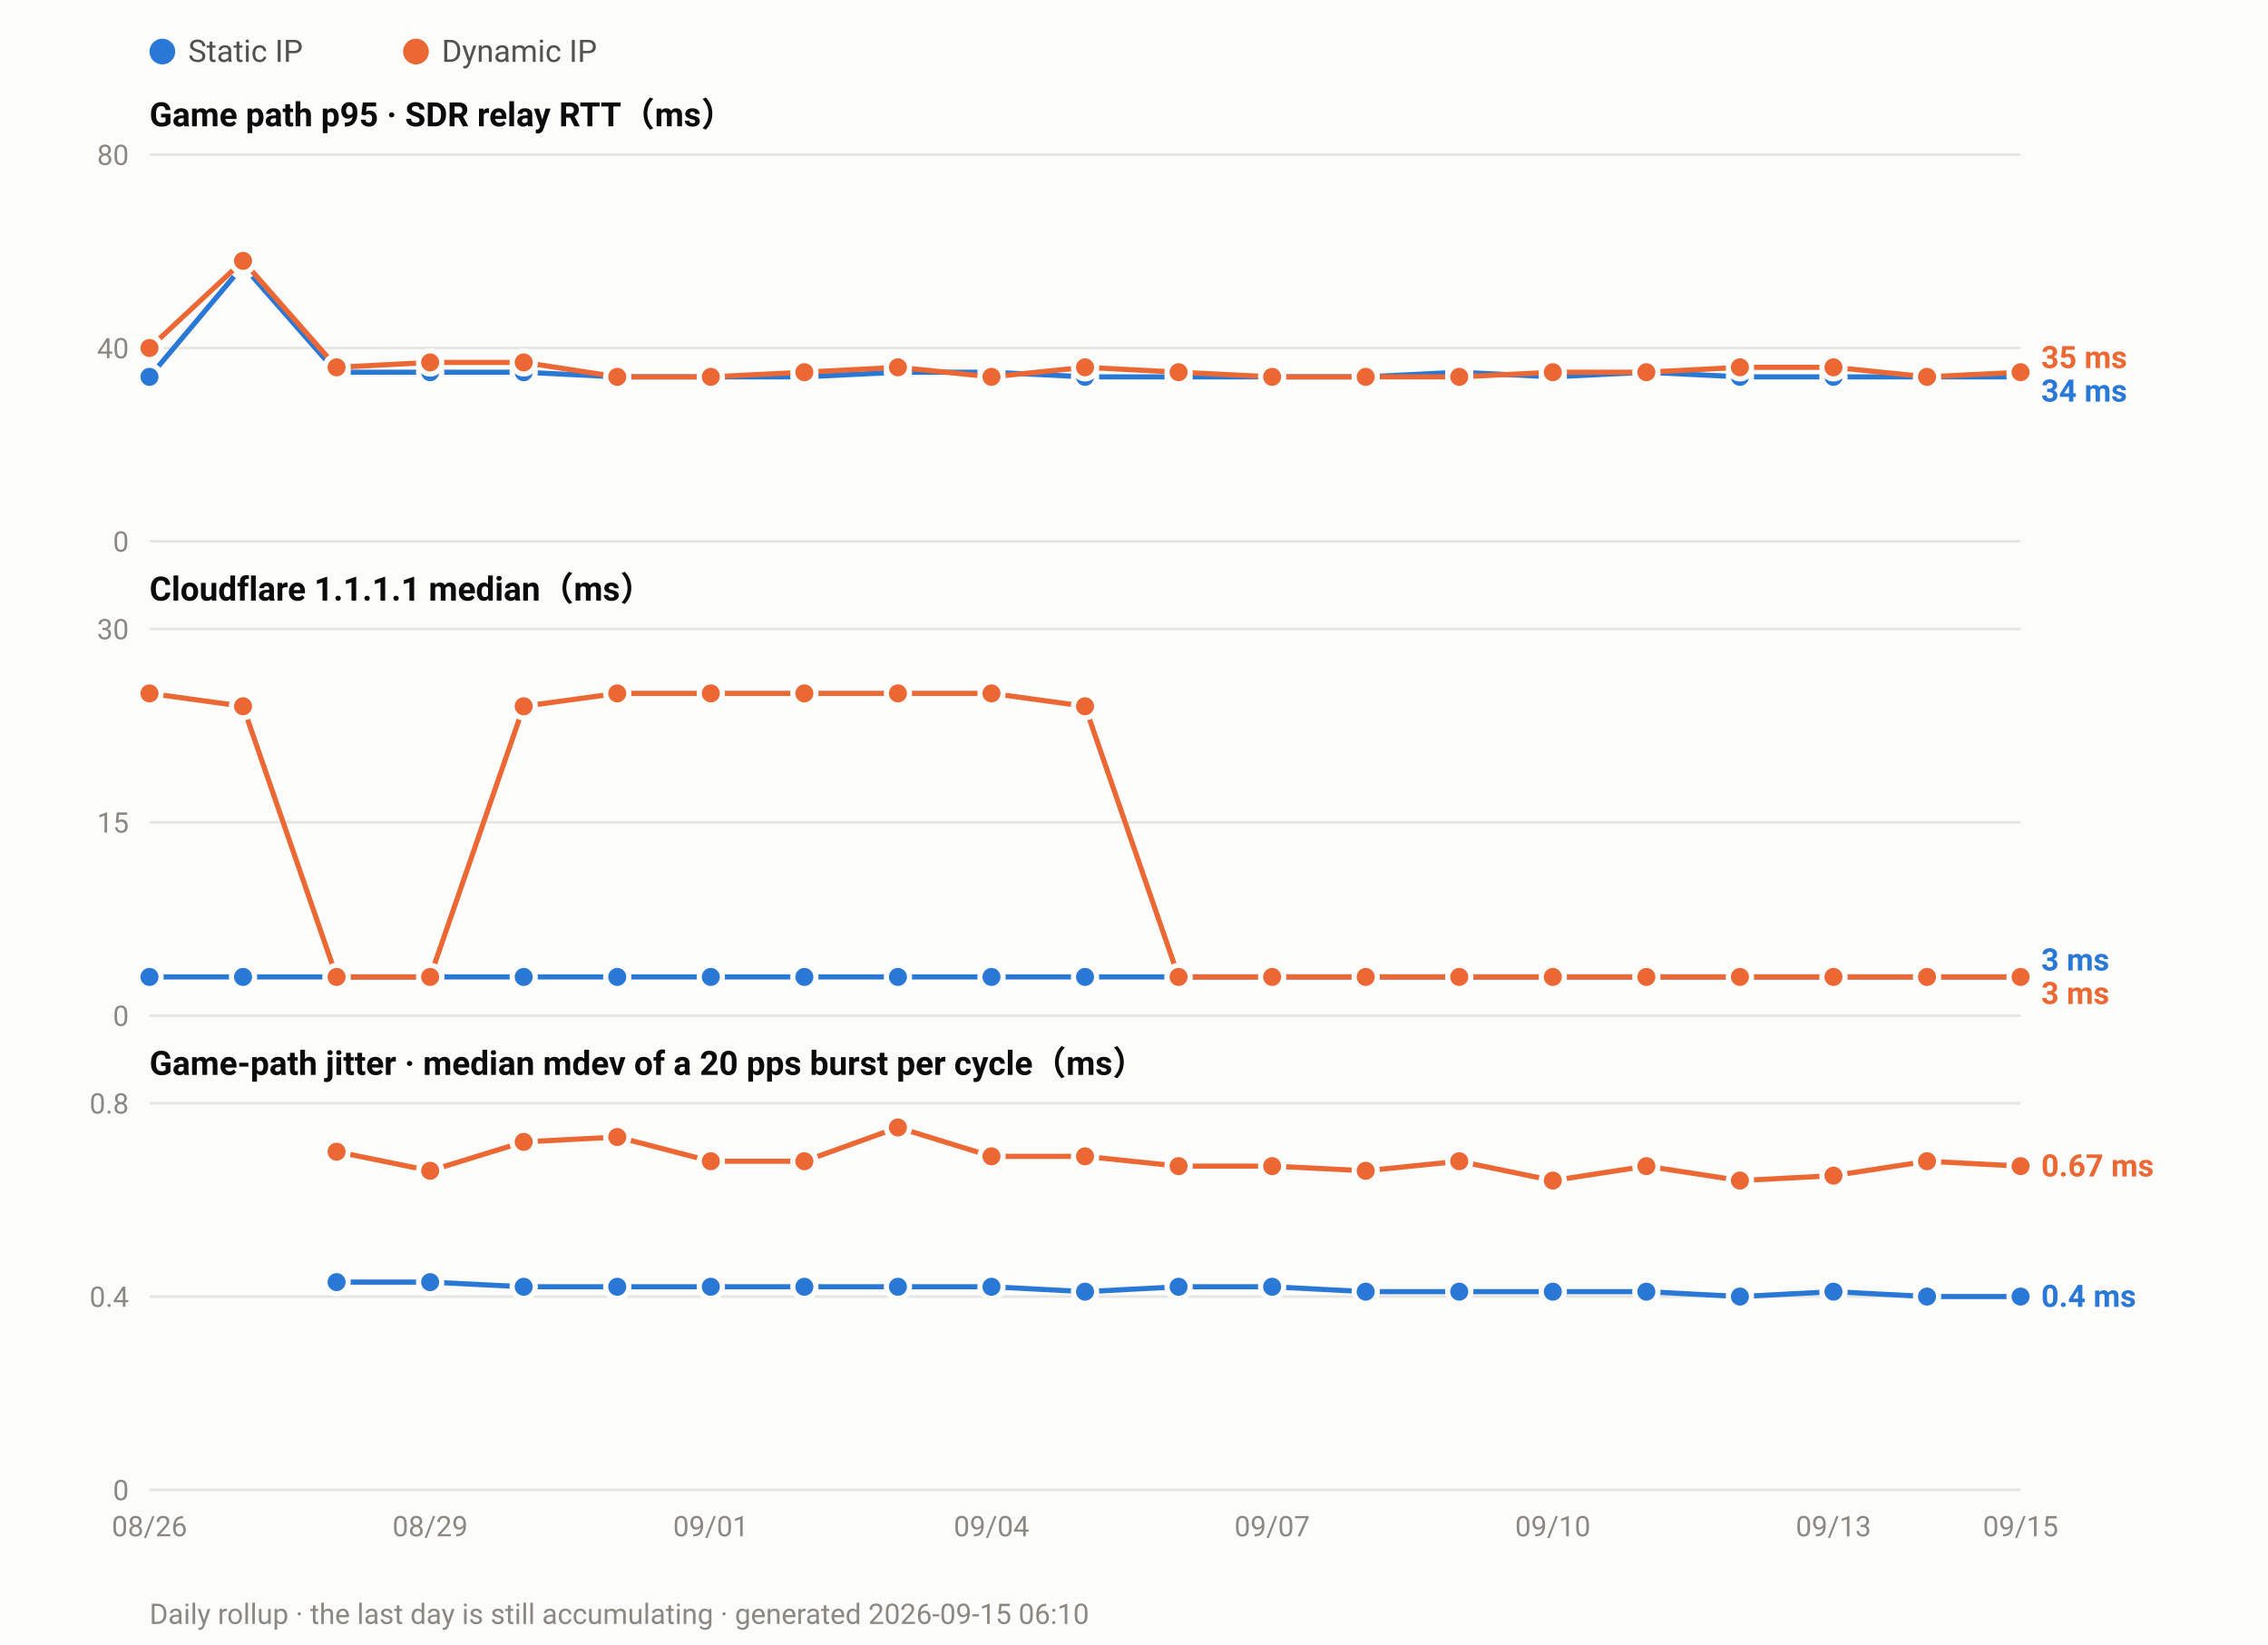
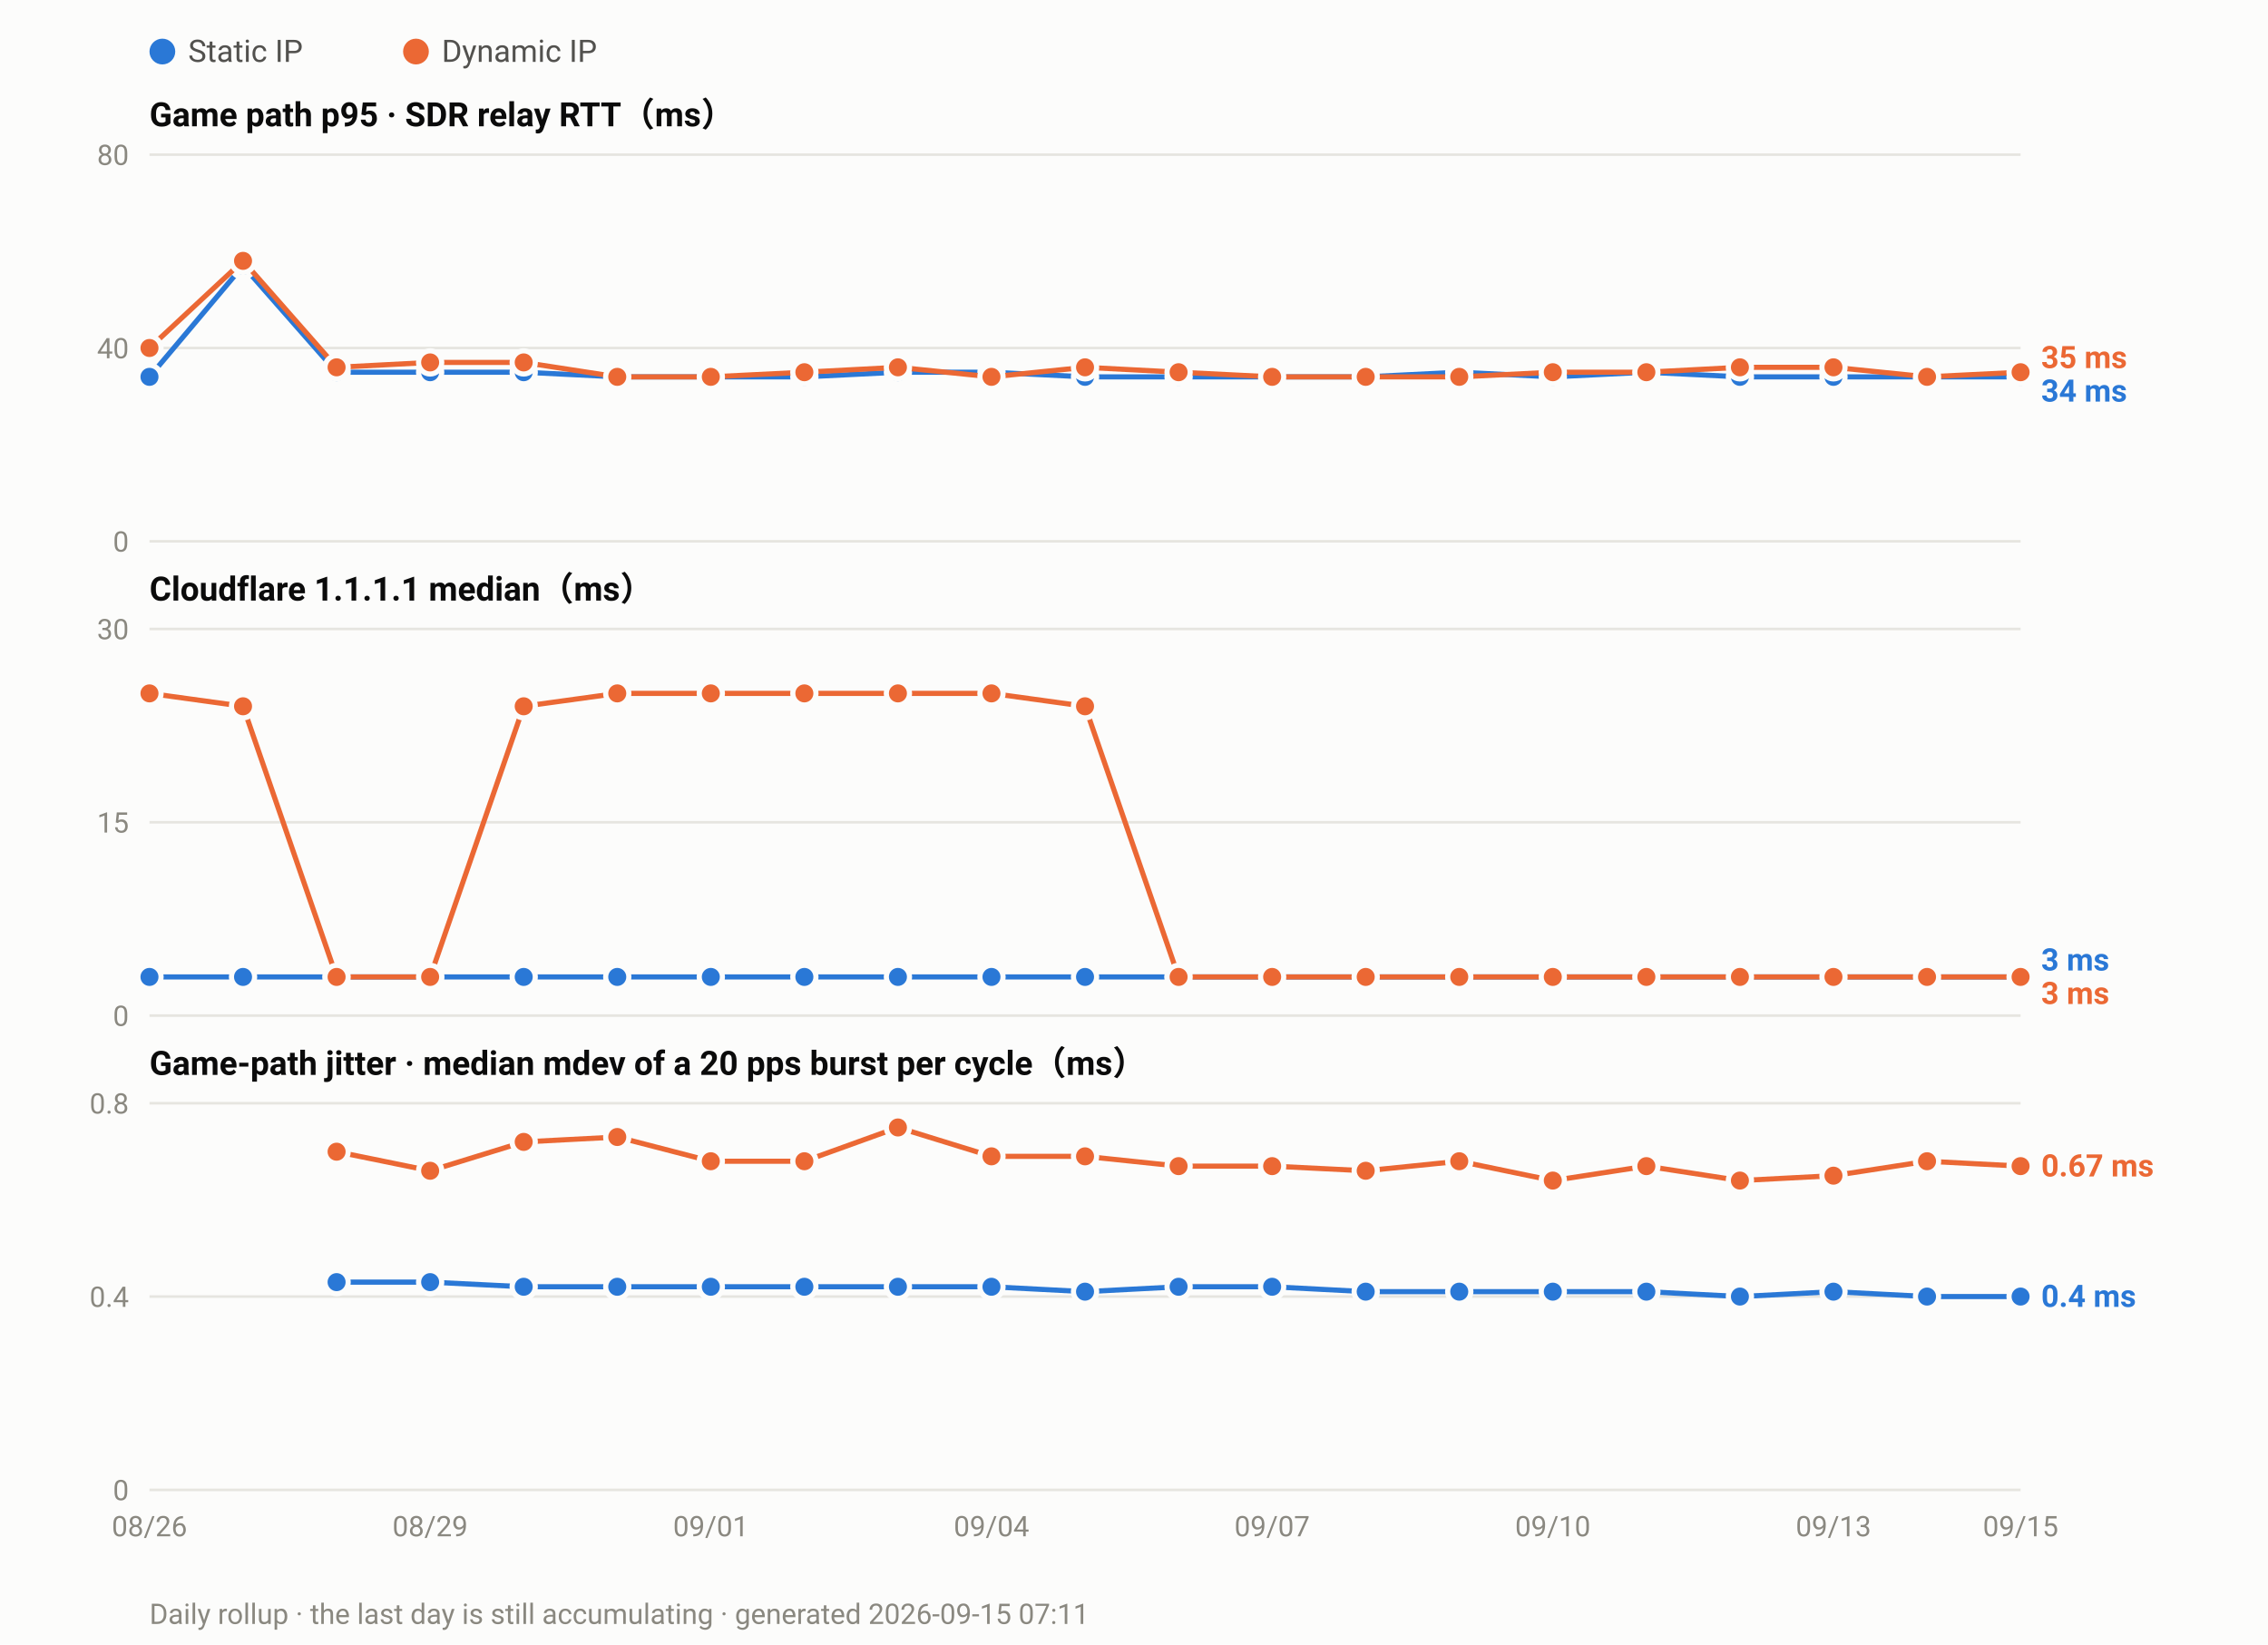
<svg xmlns="http://www.w3.org/2000/svg" width="880" height="638" viewBox="0 0 880 638" font-family="ui-sans-serif,-apple-system,Segoe UI,Roboto,Helvetica,Arial,sans-serif">
  <rect width="880" height="638" fill="#fcfcfb" />
  <circle cx="63.0" cy="20" r="5" fill="#2a78d6" />
  <text x="73.0" y="24" font-size="12" fill="#52514e">Static IP</text>
  <circle cx="161.4" cy="20" r="5" fill="#eb6834" />
  <text x="171.4" y="24" font-size="12" fill="#52514e">Dynamic IP</text>
  <text x="58" y="49.0" font-size="13" font-weight="600" fill="#0b0b0b">Game path p95 · SDR relay RTT（ms）</text>
  <line x1="58" y1="210.0" x2="784.0" y2="210.0" stroke="#e6e5e0" stroke-width="1" />
  <text x="50" y="214.0" font-size="11" text-anchor="end" fill="#8a8880">0</text>
  <line x1="58" y1="135.0" x2="784.0" y2="135.0" stroke="#e6e5e0" stroke-width="1" />
  <text x="50" y="139.0" font-size="11" text-anchor="end" fill="#8a8880">40</text>
  <line x1="58" y1="60.0" x2="784.0" y2="60.0" stroke="#e6e5e0" stroke-width="1" />
  <text x="50" y="64.0" font-size="11" text-anchor="end" fill="#8a8880">80</text>
  <polyline fill="none" stroke="#2a78d6" stroke-width="2" stroke-linejoin="round" points="58.0,146.2 94.3,103.1 130.6,144.4 166.9,144.4 203.2,144.4 239.5,146.2 275.8,146.2 312.1,146.2 348.4,144.4 384.7,144.4 421.0,146.2 457.3,146.2 493.6,146.2 529.9,146.2 566.2,144.4 602.5,146.2 638.8,144.4 675.1,146.2 711.4,146.2 747.7,146.2 784.0,146.2" />
  <circle cx="58.0" cy="146.2" r="4.5" fill="#2a78d6" stroke="#fcfcfb" stroke-width="2" />
  <circle cx="94.3" cy="103.1" r="4.5" fill="#2a78d6" stroke="#fcfcfb" stroke-width="2" />
  <circle cx="130.6" cy="144.4" r="4.5" fill="#2a78d6" stroke="#fcfcfb" stroke-width="2" />
  <circle cx="166.9" cy="144.4" r="4.5" fill="#2a78d6" stroke="#fcfcfb" stroke-width="2" />
  <circle cx="203.2" cy="144.4" r="4.5" fill="#2a78d6" stroke="#fcfcfb" stroke-width="2" />
  <circle cx="239.5" cy="146.2" r="4.5" fill="#2a78d6" stroke="#fcfcfb" stroke-width="2" />
  <circle cx="275.8" cy="146.2" r="4.5" fill="#2a78d6" stroke="#fcfcfb" stroke-width="2" />
  <circle cx="312.1" cy="146.2" r="4.5" fill="#2a78d6" stroke="#fcfcfb" stroke-width="2" />
  <circle cx="348.4" cy="144.4" r="4.5" fill="#2a78d6" stroke="#fcfcfb" stroke-width="2" />
  <circle cx="384.7" cy="144.4" r="4.5" fill="#2a78d6" stroke="#fcfcfb" stroke-width="2" />
  <circle cx="421.0" cy="146.2" r="4.5" fill="#2a78d6" stroke="#fcfcfb" stroke-width="2" />
  <circle cx="457.3" cy="146.2" r="4.5" fill="#2a78d6" stroke="#fcfcfb" stroke-width="2" />
  <circle cx="493.6" cy="146.2" r="4.5" fill="#2a78d6" stroke="#fcfcfb" stroke-width="2" />
  <circle cx="529.9" cy="146.2" r="4.5" fill="#2a78d6" stroke="#fcfcfb" stroke-width="2" />
  <circle cx="566.2" cy="144.4" r="4.5" fill="#2a78d6" stroke="#fcfcfb" stroke-width="2" />
  <circle cx="602.5" cy="146.2" r="4.5" fill="#2a78d6" stroke="#fcfcfb" stroke-width="2" />
  <circle cx="638.8" cy="144.4" r="4.5" fill="#2a78d6" stroke="#fcfcfb" stroke-width="2" />
  <circle cx="675.1" cy="146.2" r="4.5" fill="#2a78d6" stroke="#fcfcfb" stroke-width="2" />
  <circle cx="711.4" cy="146.2" r="4.5" fill="#2a78d6" stroke="#fcfcfb" stroke-width="2" />
  <circle cx="747.7" cy="146.2" r="4.5" fill="#2a78d6" stroke="#fcfcfb" stroke-width="2" />
  <circle cx="784.0" cy="146.2" r="4.5" fill="#2a78d6" stroke="#fcfcfb" stroke-width="2" />
  <polyline fill="none" stroke="#eb6834" stroke-width="2" stroke-linejoin="round" points="58.0,135.0 94.3,101.2 130.6,142.5 166.9,140.6 203.2,140.6 239.5,146.2 275.8,146.2 312.1,144.4 348.4,142.5 384.7,146.2 421.0,142.5 457.3,144.4 493.6,146.2 529.9,146.2 566.2,146.2 602.5,144.4 638.8,144.4 675.1,142.5 711.4,142.5 747.7,146.2 784.0,144.4" />
  <circle cx="58.0" cy="135.0" r="4.5" fill="#eb6834" stroke="#fcfcfb" stroke-width="2" />
  <circle cx="94.3" cy="101.2" r="4.5" fill="#eb6834" stroke="#fcfcfb" stroke-width="2" />
  <circle cx="130.6" cy="142.5" r="4.5" fill="#eb6834" stroke="#fcfcfb" stroke-width="2" />
  <circle cx="166.9" cy="140.6" r="4.5" fill="#eb6834" stroke="#fcfcfb" stroke-width="2" />
  <circle cx="203.2" cy="140.6" r="4.5" fill="#eb6834" stroke="#fcfcfb" stroke-width="2" />
  <circle cx="239.5" cy="146.2" r="4.5" fill="#eb6834" stroke="#fcfcfb" stroke-width="2" />
  <circle cx="275.8" cy="146.2" r="4.5" fill="#eb6834" stroke="#fcfcfb" stroke-width="2" />
  <circle cx="312.1" cy="144.4" r="4.5" fill="#eb6834" stroke="#fcfcfb" stroke-width="2" />
  <circle cx="348.4" cy="142.5" r="4.5" fill="#eb6834" stroke="#fcfcfb" stroke-width="2" />
  <circle cx="384.7" cy="146.2" r="4.5" fill="#eb6834" stroke="#fcfcfb" stroke-width="2" />
  <circle cx="421.0" cy="142.5" r="4.5" fill="#eb6834" stroke="#fcfcfb" stroke-width="2" />
  <circle cx="457.3" cy="144.4" r="4.5" fill="#eb6834" stroke="#fcfcfb" stroke-width="2" />
  <circle cx="493.6" cy="146.2" r="4.5" fill="#eb6834" stroke="#fcfcfb" stroke-width="2" />
  <circle cx="529.9" cy="146.2" r="4.5" fill="#eb6834" stroke="#fcfcfb" stroke-width="2" />
  <circle cx="566.2" cy="146.2" r="4.5" fill="#eb6834" stroke="#fcfcfb" stroke-width="2" />
  <circle cx="602.5" cy="144.4" r="4.5" fill="#eb6834" stroke="#fcfcfb" stroke-width="2" />
  <circle cx="638.8" cy="144.4" r="4.5" fill="#eb6834" stroke="#fcfcfb" stroke-width="2" />
  <circle cx="675.1" cy="142.5" r="4.5" fill="#eb6834" stroke="#fcfcfb" stroke-width="2" />
  <circle cx="711.4" cy="142.5" r="4.5" fill="#eb6834" stroke="#fcfcfb" stroke-width="2" />
  <circle cx="747.7" cy="146.2" r="4.5" fill="#eb6834" stroke="#fcfcfb" stroke-width="2" />
  <circle cx="784.0" cy="144.4" r="4.5" fill="#eb6834" stroke="#fcfcfb" stroke-width="2" />
  <text x="792.0" y="142.8" font-size="12" font-weight="600" fill="#eb6834">35 ms</text>
  <text x="792.0" y="155.8" font-size="12" font-weight="600" fill="#2a78d6">34 ms</text>
  <text x="58" y="233.0" font-size="13" font-weight="600" fill="#0b0b0b">Cloudflare 1.1.1.1 median（ms）</text>
  <line x1="58" y1="394.0" x2="784.0" y2="394.0" stroke="#e6e5e0" stroke-width="1" />
  <text x="50" y="398.0" font-size="11" text-anchor="end" fill="#8a8880">0</text>
  <line x1="58" y1="319.0" x2="784.0" y2="319.0" stroke="#e6e5e0" stroke-width="1" />
  <text x="50" y="323.0" font-size="11" text-anchor="end" fill="#8a8880">15</text>
  <line x1="58" y1="244.0" x2="784.0" y2="244.0" stroke="#e6e5e0" stroke-width="1" />
  <text x="50" y="248.0" font-size="11" text-anchor="end" fill="#8a8880">30</text>
  <polyline fill="none" stroke="#2a78d6" stroke-width="2" stroke-linejoin="round" points="58.0,379.0 94.3,379.0 130.6,379.0 166.9,379.0 203.2,379.0 239.5,379.0 275.8,379.0 312.1,379.0 348.4,379.0 384.7,379.0 421.0,379.0 457.3,379.0 493.6,379.0 529.9,379.0 566.2,379.0 602.5,379.0 638.8,379.0 675.1,379.0 711.4,379.0 747.7,379.0 784.0,379.0" />
  <circle cx="58.0" cy="379.0" r="4.5" fill="#2a78d6" stroke="#fcfcfb" stroke-width="2" />
  <circle cx="94.3" cy="379.0" r="4.5" fill="#2a78d6" stroke="#fcfcfb" stroke-width="2" />
  <circle cx="130.6" cy="379.0" r="4.5" fill="#2a78d6" stroke="#fcfcfb" stroke-width="2" />
  <circle cx="166.9" cy="379.0" r="4.5" fill="#2a78d6" stroke="#fcfcfb" stroke-width="2" />
  <circle cx="203.2" cy="379.0" r="4.5" fill="#2a78d6" stroke="#fcfcfb" stroke-width="2" />
  <circle cx="239.5" cy="379.0" r="4.5" fill="#2a78d6" stroke="#fcfcfb" stroke-width="2" />
  <circle cx="275.8" cy="379.0" r="4.5" fill="#2a78d6" stroke="#fcfcfb" stroke-width="2" />
  <circle cx="312.1" cy="379.0" r="4.5" fill="#2a78d6" stroke="#fcfcfb" stroke-width="2" />
  <circle cx="348.4" cy="379.0" r="4.5" fill="#2a78d6" stroke="#fcfcfb" stroke-width="2" />
  <circle cx="384.7" cy="379.0" r="4.5" fill="#2a78d6" stroke="#fcfcfb" stroke-width="2" />
  <circle cx="421.0" cy="379.0" r="4.5" fill="#2a78d6" stroke="#fcfcfb" stroke-width="2" />
  <circle cx="457.3" cy="379.0" r="4.5" fill="#2a78d6" stroke="#fcfcfb" stroke-width="2" />
  <circle cx="493.6" cy="379.0" r="4.5" fill="#2a78d6" stroke="#fcfcfb" stroke-width="2" />
  <circle cx="529.9" cy="379.0" r="4.5" fill="#2a78d6" stroke="#fcfcfb" stroke-width="2" />
  <circle cx="566.2" cy="379.0" r="4.5" fill="#2a78d6" stroke="#fcfcfb" stroke-width="2" />
  <circle cx="602.5" cy="379.0" r="4.5" fill="#2a78d6" stroke="#fcfcfb" stroke-width="2" />
  <circle cx="638.8" cy="379.0" r="4.5" fill="#2a78d6" stroke="#fcfcfb" stroke-width="2" />
  <circle cx="675.1" cy="379.0" r="4.5" fill="#2a78d6" stroke="#fcfcfb" stroke-width="2" />
  <circle cx="711.4" cy="379.0" r="4.5" fill="#2a78d6" stroke="#fcfcfb" stroke-width="2" />
  <circle cx="747.7" cy="379.0" r="4.5" fill="#2a78d6" stroke="#fcfcfb" stroke-width="2" />
  <circle cx="784.0" cy="379.0" r="4.5" fill="#2a78d6" stroke="#fcfcfb" stroke-width="2" />
  <polyline fill="none" stroke="#eb6834" stroke-width="2" stroke-linejoin="round" points="58.0,269.0 94.3,274.0 130.6,379.0 166.9,379.0 203.2,274.0 239.5,269.0 275.8,269.0 312.1,269.0 348.4,269.0 384.7,269.0 421.0,274.0 457.3,379.0 493.6,379.0 529.9,379.0 566.2,379.0 602.5,379.0 638.8,379.0 675.1,379.0 711.4,379.0 747.7,379.0 784.0,379.0" />
  <circle cx="58.0" cy="269.0" r="4.5" fill="#eb6834" stroke="#fcfcfb" stroke-width="2" />
  <circle cx="94.3" cy="274.0" r="4.5" fill="#eb6834" stroke="#fcfcfb" stroke-width="2" />
  <circle cx="130.6" cy="379.0" r="4.5" fill="#eb6834" stroke="#fcfcfb" stroke-width="2" />
  <circle cx="166.9" cy="379.0" r="4.5" fill="#eb6834" stroke="#fcfcfb" stroke-width="2" />
  <circle cx="203.2" cy="274.0" r="4.5" fill="#eb6834" stroke="#fcfcfb" stroke-width="2" />
  <circle cx="239.5" cy="269.0" r="4.5" fill="#eb6834" stroke="#fcfcfb" stroke-width="2" />
  <circle cx="275.8" cy="269.0" r="4.5" fill="#eb6834" stroke="#fcfcfb" stroke-width="2" />
  <circle cx="312.1" cy="269.0" r="4.5" fill="#eb6834" stroke="#fcfcfb" stroke-width="2" />
  <circle cx="348.4" cy="269.0" r="4.5" fill="#eb6834" stroke="#fcfcfb" stroke-width="2" />
  <circle cx="384.7" cy="269.0" r="4.5" fill="#eb6834" stroke="#fcfcfb" stroke-width="2" />
  <circle cx="421.0" cy="274.0" r="4.5" fill="#eb6834" stroke="#fcfcfb" stroke-width="2" />
  <circle cx="457.3" cy="379.0" r="4.5" fill="#eb6834" stroke="#fcfcfb" stroke-width="2" />
  <circle cx="493.6" cy="379.0" r="4.5" fill="#eb6834" stroke="#fcfcfb" stroke-width="2" />
  <circle cx="529.9" cy="379.0" r="4.5" fill="#eb6834" stroke="#fcfcfb" stroke-width="2" />
  <circle cx="566.2" cy="379.0" r="4.5" fill="#eb6834" stroke="#fcfcfb" stroke-width="2" />
  <circle cx="602.5" cy="379.0" r="4.5" fill="#eb6834" stroke="#fcfcfb" stroke-width="2" />
  <circle cx="638.8" cy="379.0" r="4.5" fill="#eb6834" stroke="#fcfcfb" stroke-width="2" />
  <circle cx="675.1" cy="379.0" r="4.5" fill="#eb6834" stroke="#fcfcfb" stroke-width="2" />
  <circle cx="711.4" cy="379.0" r="4.5" fill="#eb6834" stroke="#fcfcfb" stroke-width="2" />
  <circle cx="747.7" cy="379.0" r="4.5" fill="#eb6834" stroke="#fcfcfb" stroke-width="2" />
  <circle cx="784.0" cy="379.0" r="4.5" fill="#eb6834" stroke="#fcfcfb" stroke-width="2" />
  <text x="792.0" y="376.5" font-size="12" font-weight="600" fill="#2a78d6">3 ms</text>
  <text x="792.0" y="389.5" font-size="12" font-weight="600" fill="#eb6834">3 ms</text>
  <text x="58" y="417.0" font-size="13" font-weight="600" fill="#0b0b0b">Game-path jitter · median mdev of a 20 pps burst per cycle（ms）</text>
  <line x1="58" y1="578.0" x2="784.0" y2="578.0" stroke="#e6e5e0" stroke-width="1" />
  <text x="50" y="582.0" font-size="11" text-anchor="end" fill="#8a8880">0</text>
  <line x1="58" y1="503.0" x2="784.0" y2="503.0" stroke="#e6e5e0" stroke-width="1" />
  <text x="50" y="507.0" font-size="11" text-anchor="end" fill="#8a8880">0.4</text>
  <line x1="58" y1="428.0" x2="784.0" y2="428.0" stroke="#e6e5e0" stroke-width="1" />
  <text x="50" y="432.0" font-size="11" text-anchor="end" fill="#8a8880">0.8</text>
  <polyline fill="none" stroke="#2a78d6" stroke-width="2" stroke-linejoin="round" points="130.6,497.4 166.9,497.4 203.2,499.2 239.5,499.2 275.8,499.2 312.1,499.2 348.4,499.2 384.7,499.2 421.0,501.1 457.3,499.2 493.6,499.2 529.9,501.1 566.2,501.1 602.5,501.1 638.8,501.1 675.1,503.0 711.4,501.1 747.7,503.0 784.0,503.0" />
  <circle cx="130.6" cy="497.4" r="4.5" fill="#2a78d6" stroke="#fcfcfb" stroke-width="2" />
  <circle cx="166.9" cy="497.4" r="4.5" fill="#2a78d6" stroke="#fcfcfb" stroke-width="2" />
  <circle cx="203.2" cy="499.2" r="4.5" fill="#2a78d6" stroke="#fcfcfb" stroke-width="2" />
  <circle cx="239.5" cy="499.2" r="4.5" fill="#2a78d6" stroke="#fcfcfb" stroke-width="2" />
  <circle cx="275.8" cy="499.2" r="4.5" fill="#2a78d6" stroke="#fcfcfb" stroke-width="2" />
  <circle cx="312.1" cy="499.2" r="4.5" fill="#2a78d6" stroke="#fcfcfb" stroke-width="2" />
  <circle cx="348.4" cy="499.2" r="4.5" fill="#2a78d6" stroke="#fcfcfb" stroke-width="2" />
  <circle cx="384.7" cy="499.2" r="4.5" fill="#2a78d6" stroke="#fcfcfb" stroke-width="2" />
  <circle cx="421.0" cy="501.1" r="4.5" fill="#2a78d6" stroke="#fcfcfb" stroke-width="2" />
  <circle cx="457.3" cy="499.2" r="4.5" fill="#2a78d6" stroke="#fcfcfb" stroke-width="2" />
  <circle cx="493.6" cy="499.2" r="4.5" fill="#2a78d6" stroke="#fcfcfb" stroke-width="2" />
  <circle cx="529.9" cy="501.1" r="4.5" fill="#2a78d6" stroke="#fcfcfb" stroke-width="2" />
  <circle cx="566.2" cy="501.1" r="4.5" fill="#2a78d6" stroke="#fcfcfb" stroke-width="2" />
  <circle cx="602.5" cy="501.1" r="4.5" fill="#2a78d6" stroke="#fcfcfb" stroke-width="2" />
  <circle cx="638.8" cy="501.1" r="4.5" fill="#2a78d6" stroke="#fcfcfb" stroke-width="2" />
  <circle cx="675.1" cy="503.0" r="4.5" fill="#2a78d6" stroke="#fcfcfb" stroke-width="2" />
  <circle cx="711.4" cy="501.1" r="4.5" fill="#2a78d6" stroke="#fcfcfb" stroke-width="2" />
  <circle cx="747.7" cy="503.0" r="4.5" fill="#2a78d6" stroke="#fcfcfb" stroke-width="2" />
  <circle cx="784.0" cy="503.0" r="4.5" fill="#2a78d6" stroke="#fcfcfb" stroke-width="2" />
  <polyline fill="none" stroke="#eb6834" stroke-width="2" stroke-linejoin="round" points="130.6,446.8 166.9,454.2 203.2,443.0 239.5,441.1 275.8,450.5 312.1,450.5 348.4,437.4 384.7,448.6 421.0,448.6 457.3,452.4 493.6,452.4 529.9,454.2 566.2,450.5 602.5,458.0 638.8,452.4 675.1,458.0 711.4,456.1 747.7,450.5 784.0,452.4" />
  <circle cx="130.6" cy="446.8" r="4.5" fill="#eb6834" stroke="#fcfcfb" stroke-width="2" />
  <circle cx="166.9" cy="454.2" r="4.5" fill="#eb6834" stroke="#fcfcfb" stroke-width="2" />
  <circle cx="203.2" cy="443.0" r="4.5" fill="#eb6834" stroke="#fcfcfb" stroke-width="2" />
  <circle cx="239.5" cy="441.1" r="4.5" fill="#eb6834" stroke="#fcfcfb" stroke-width="2" />
  <circle cx="275.8" cy="450.5" r="4.5" fill="#eb6834" stroke="#fcfcfb" stroke-width="2" />
  <circle cx="312.1" cy="450.5" r="4.5" fill="#eb6834" stroke="#fcfcfb" stroke-width="2" />
  <circle cx="348.4" cy="437.4" r="4.5" fill="#eb6834" stroke="#fcfcfb" stroke-width="2" />
  <circle cx="384.7" cy="448.6" r="4.5" fill="#eb6834" stroke="#fcfcfb" stroke-width="2" />
  <circle cx="421.0" cy="448.6" r="4.5" fill="#eb6834" stroke="#fcfcfb" stroke-width="2" />
  <circle cx="457.3" cy="452.4" r="4.5" fill="#eb6834" stroke="#fcfcfb" stroke-width="2" />
  <circle cx="493.6" cy="452.4" r="4.5" fill="#eb6834" stroke="#fcfcfb" stroke-width="2" />
  <circle cx="529.9" cy="454.2" r="4.5" fill="#eb6834" stroke="#fcfcfb" stroke-width="2" />
  <circle cx="566.2" cy="450.5" r="4.5" fill="#eb6834" stroke="#fcfcfb" stroke-width="2" />
  <circle cx="602.5" cy="458.0" r="4.5" fill="#eb6834" stroke="#fcfcfb" stroke-width="2" />
  <circle cx="638.8" cy="452.4" r="4.5" fill="#eb6834" stroke="#fcfcfb" stroke-width="2" />
  <circle cx="675.1" cy="458.0" r="4.5" fill="#eb6834" stroke="#fcfcfb" stroke-width="2" />
  <circle cx="711.4" cy="456.1" r="4.5" fill="#eb6834" stroke="#fcfcfb" stroke-width="2" />
  <circle cx="747.7" cy="450.5" r="4.5" fill="#eb6834" stroke="#fcfcfb" stroke-width="2" />
  <circle cx="784.0" cy="452.4" r="4.5" fill="#eb6834" stroke="#fcfcfb" stroke-width="2" />
  <text x="792.0" y="456.4" font-size="12" font-weight="600" fill="#eb6834">0.67 ms</text>
  <text x="792.0" y="507.0" font-size="12" font-weight="600" fill="#2a78d6">0.4 ms</text>
  <text x="58.0" y="596.0" font-size="11" text-anchor="middle" fill="#8a8880">08/26</text>
  <text x="166.9" y="596.0" font-size="11" text-anchor="middle" fill="#8a8880">08/29</text>
  <text x="275.8" y="596.0" font-size="11" text-anchor="middle" fill="#8a8880">09/01</text>
  <text x="384.7" y="596.0" font-size="11" text-anchor="middle" fill="#8a8880">09/04</text>
  <text x="493.6" y="596.0" font-size="11" text-anchor="middle" fill="#8a8880">09/07</text>
  <text x="602.5" y="596.0" font-size="11" text-anchor="middle" fill="#8a8880">09/10</text>
  <text x="711.4" y="596.0" font-size="11" text-anchor="middle" fill="#8a8880">09/13</text>
  <text x="784.0" y="596.0" font-size="11" text-anchor="middle" fill="#8a8880">09/15</text>
-   <text x="58" y="630" font-size="11" fill="#8a8880">Daily rollup · the last day is still accumulating · generated 2026-09-15 06:10</text>
+   <text x="58" y="630" font-size="11" fill="#8a8880">Daily rollup · the last day is still accumulating · generated 2026-09-15 07:11</text>
</svg>
